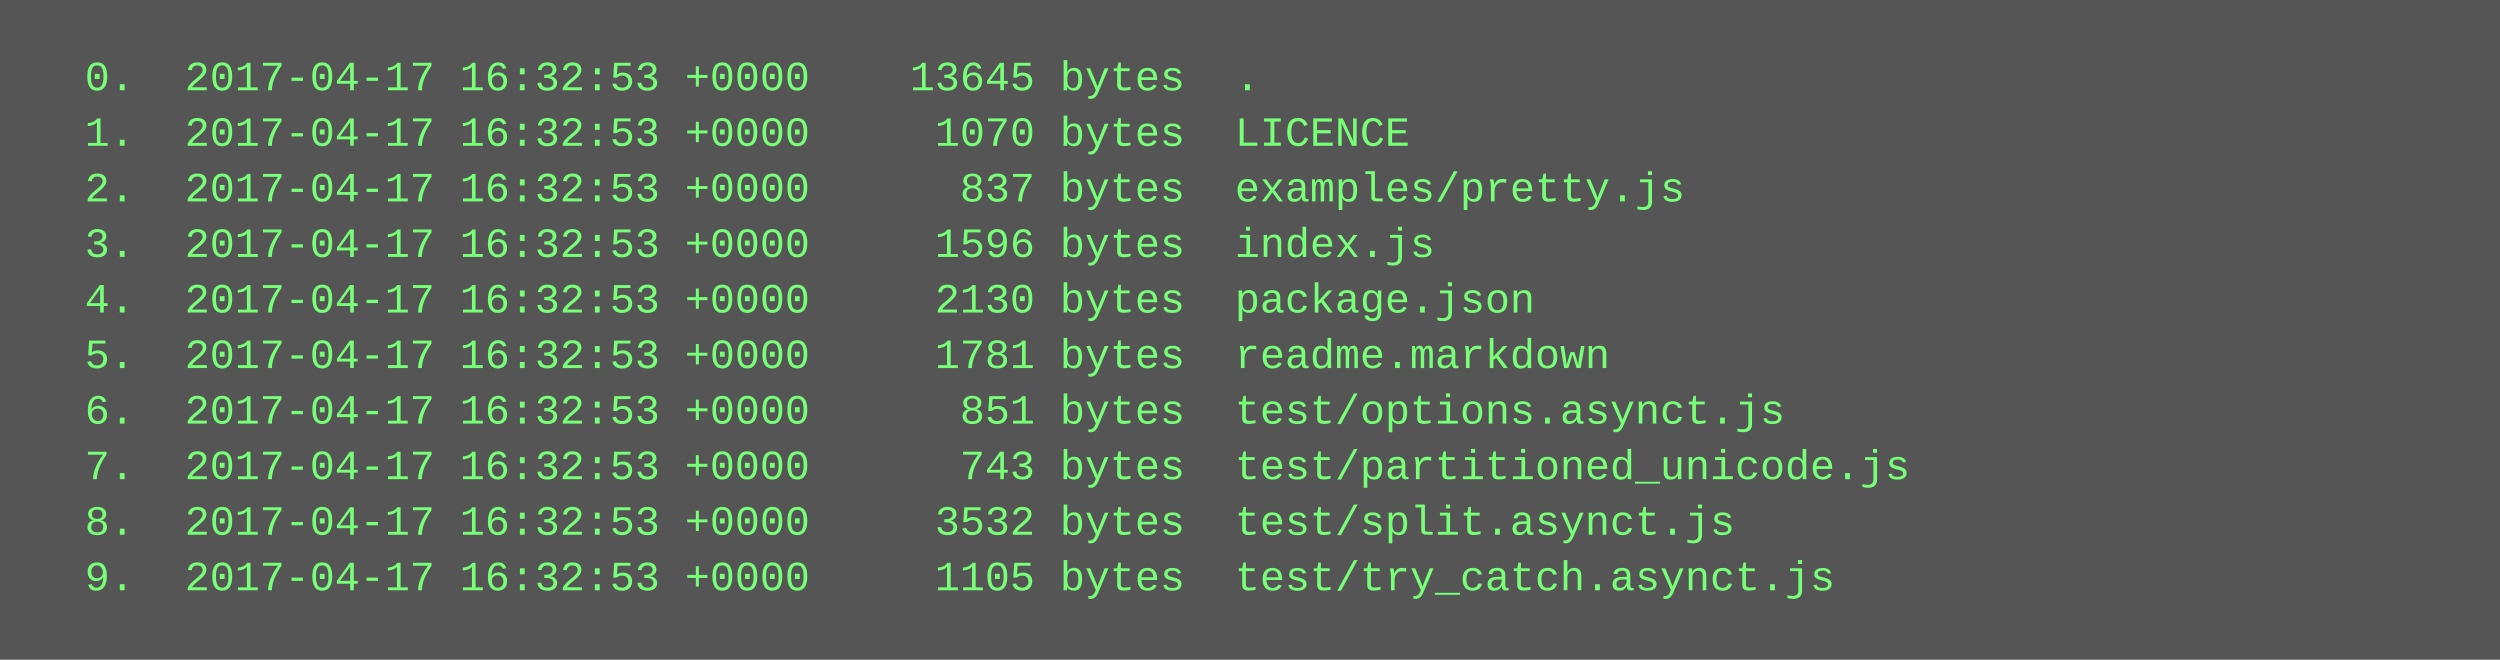
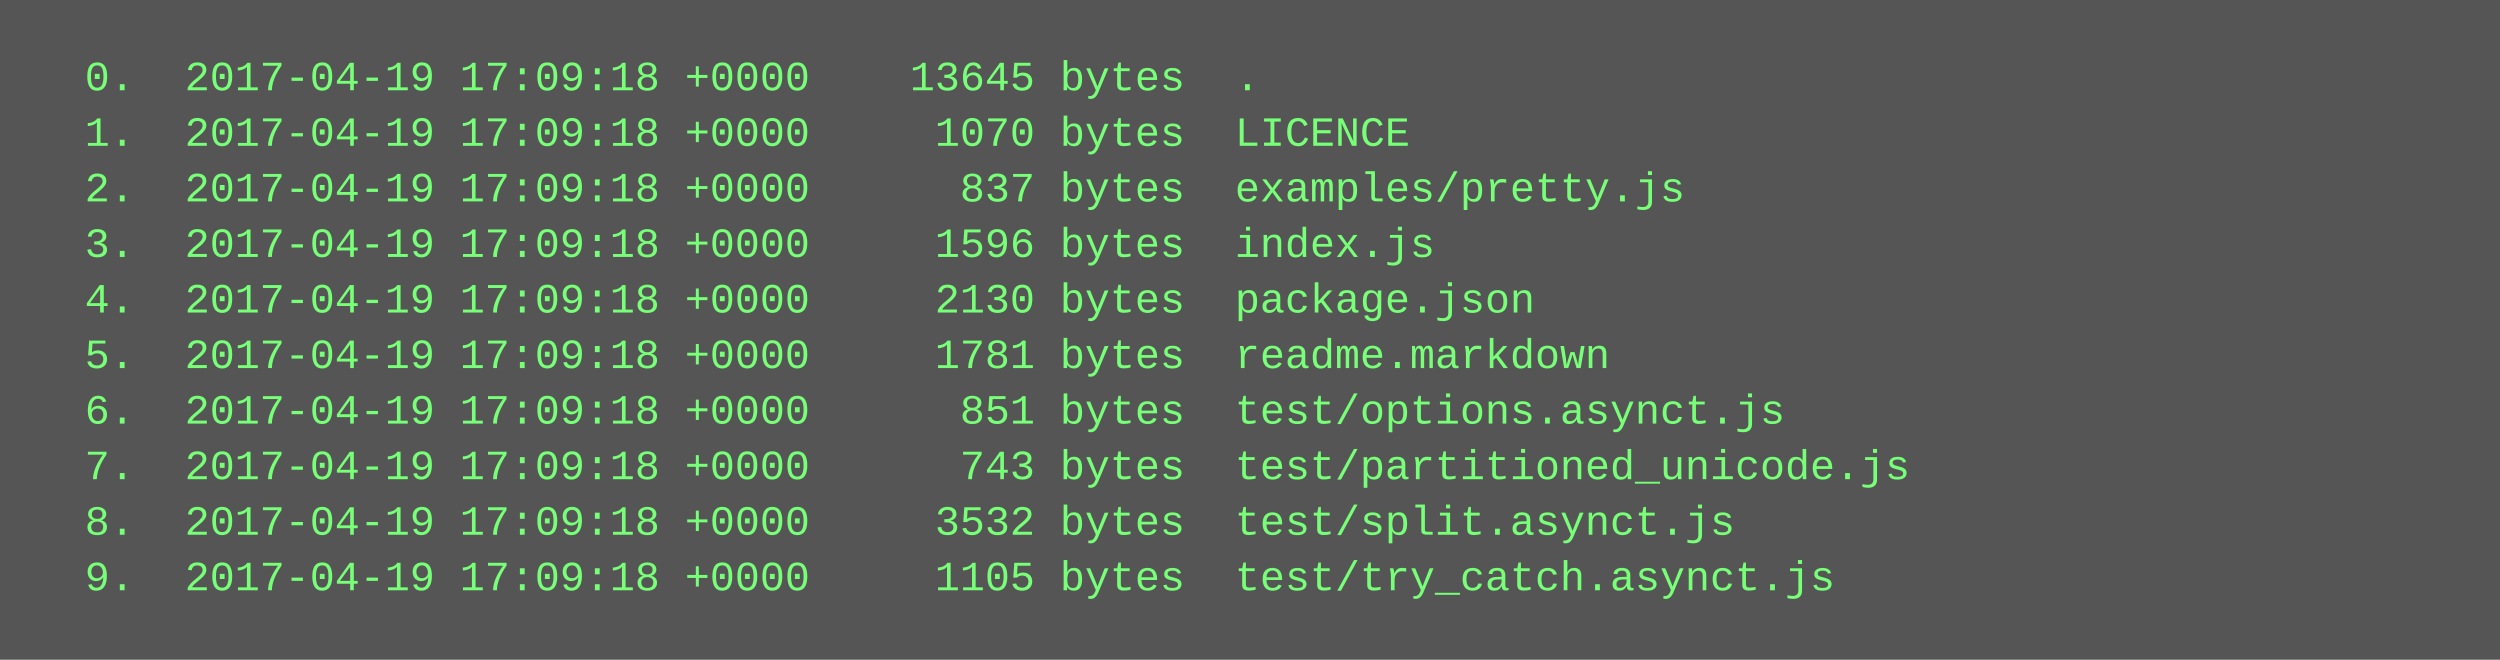
<svg xmlns="http://www.w3.org/2000/svg" height="190" width="720">
  <rect height="190" fill="#555" width="720" />
  <text fill="#7f7" font-family="Courier New" font-size="12" xml:space="preserve">
-     <tspan x="10" y="26">  0.  2017-04-17 16:32:53 +0000    13645 bytes  .</tspan>
-     <tspan x="10" y="42">  1.  2017-04-17 16:32:53 +0000     1070 bytes  LICENCE</tspan>
-     <tspan x="10" y="58">  2.  2017-04-17 16:32:53 +0000      837 bytes  examples/pretty.js</tspan>
-     <tspan x="10" y="74">  3.  2017-04-17 16:32:53 +0000     1596 bytes  index.js</tspan>
-     <tspan x="10" y="90">  4.  2017-04-17 16:32:53 +0000     2130 bytes  package.json</tspan>
-     <tspan x="10" y="106">  5.  2017-04-17 16:32:53 +0000     1781 bytes  readme.markdown</tspan>
-     <tspan x="10" y="122">  6.  2017-04-17 16:32:53 +0000      851 bytes  test/options.asynct.js</tspan>
-     <tspan x="10" y="138">  7.  2017-04-17 16:32:53 +0000      743 bytes  test/partitioned_unicode.js</tspan>
-     <tspan x="10" y="154">  8.  2017-04-17 16:32:53 +0000     3532 bytes  test/split.asynct.js</tspan>
-     <tspan x="10" y="170">  9.  2017-04-17 16:32:53 +0000     1105 bytes  test/try_catch.asynct.js</tspan>
+     <tspan x="10" y="26">  0.  2017-04-19 17:09:18 +0000    13645 bytes  .</tspan>
+     <tspan x="10" y="42">  1.  2017-04-19 17:09:18 +0000     1070 bytes  LICENCE</tspan>
+     <tspan x="10" y="58">  2.  2017-04-19 17:09:18 +0000      837 bytes  examples/pretty.js</tspan>
+     <tspan x="10" y="74">  3.  2017-04-19 17:09:18 +0000     1596 bytes  index.js</tspan>
+     <tspan x="10" y="90">  4.  2017-04-19 17:09:18 +0000     2130 bytes  package.json</tspan>
+     <tspan x="10" y="106">  5.  2017-04-19 17:09:18 +0000     1781 bytes  readme.markdown</tspan>
+     <tspan x="10" y="122">  6.  2017-04-19 17:09:18 +0000      851 bytes  test/options.asynct.js</tspan>
+     <tspan x="10" y="138">  7.  2017-04-19 17:09:18 +0000      743 bytes  test/partitioned_unicode.js</tspan>
+     <tspan x="10" y="154">  8.  2017-04-19 17:09:18 +0000     3532 bytes  test/split.asynct.js</tspan>
+     <tspan x="10" y="170">  9.  2017-04-19 17:09:18 +0000     1105 bytes  test/try_catch.asynct.js</tspan>
  </text>
</svg>
